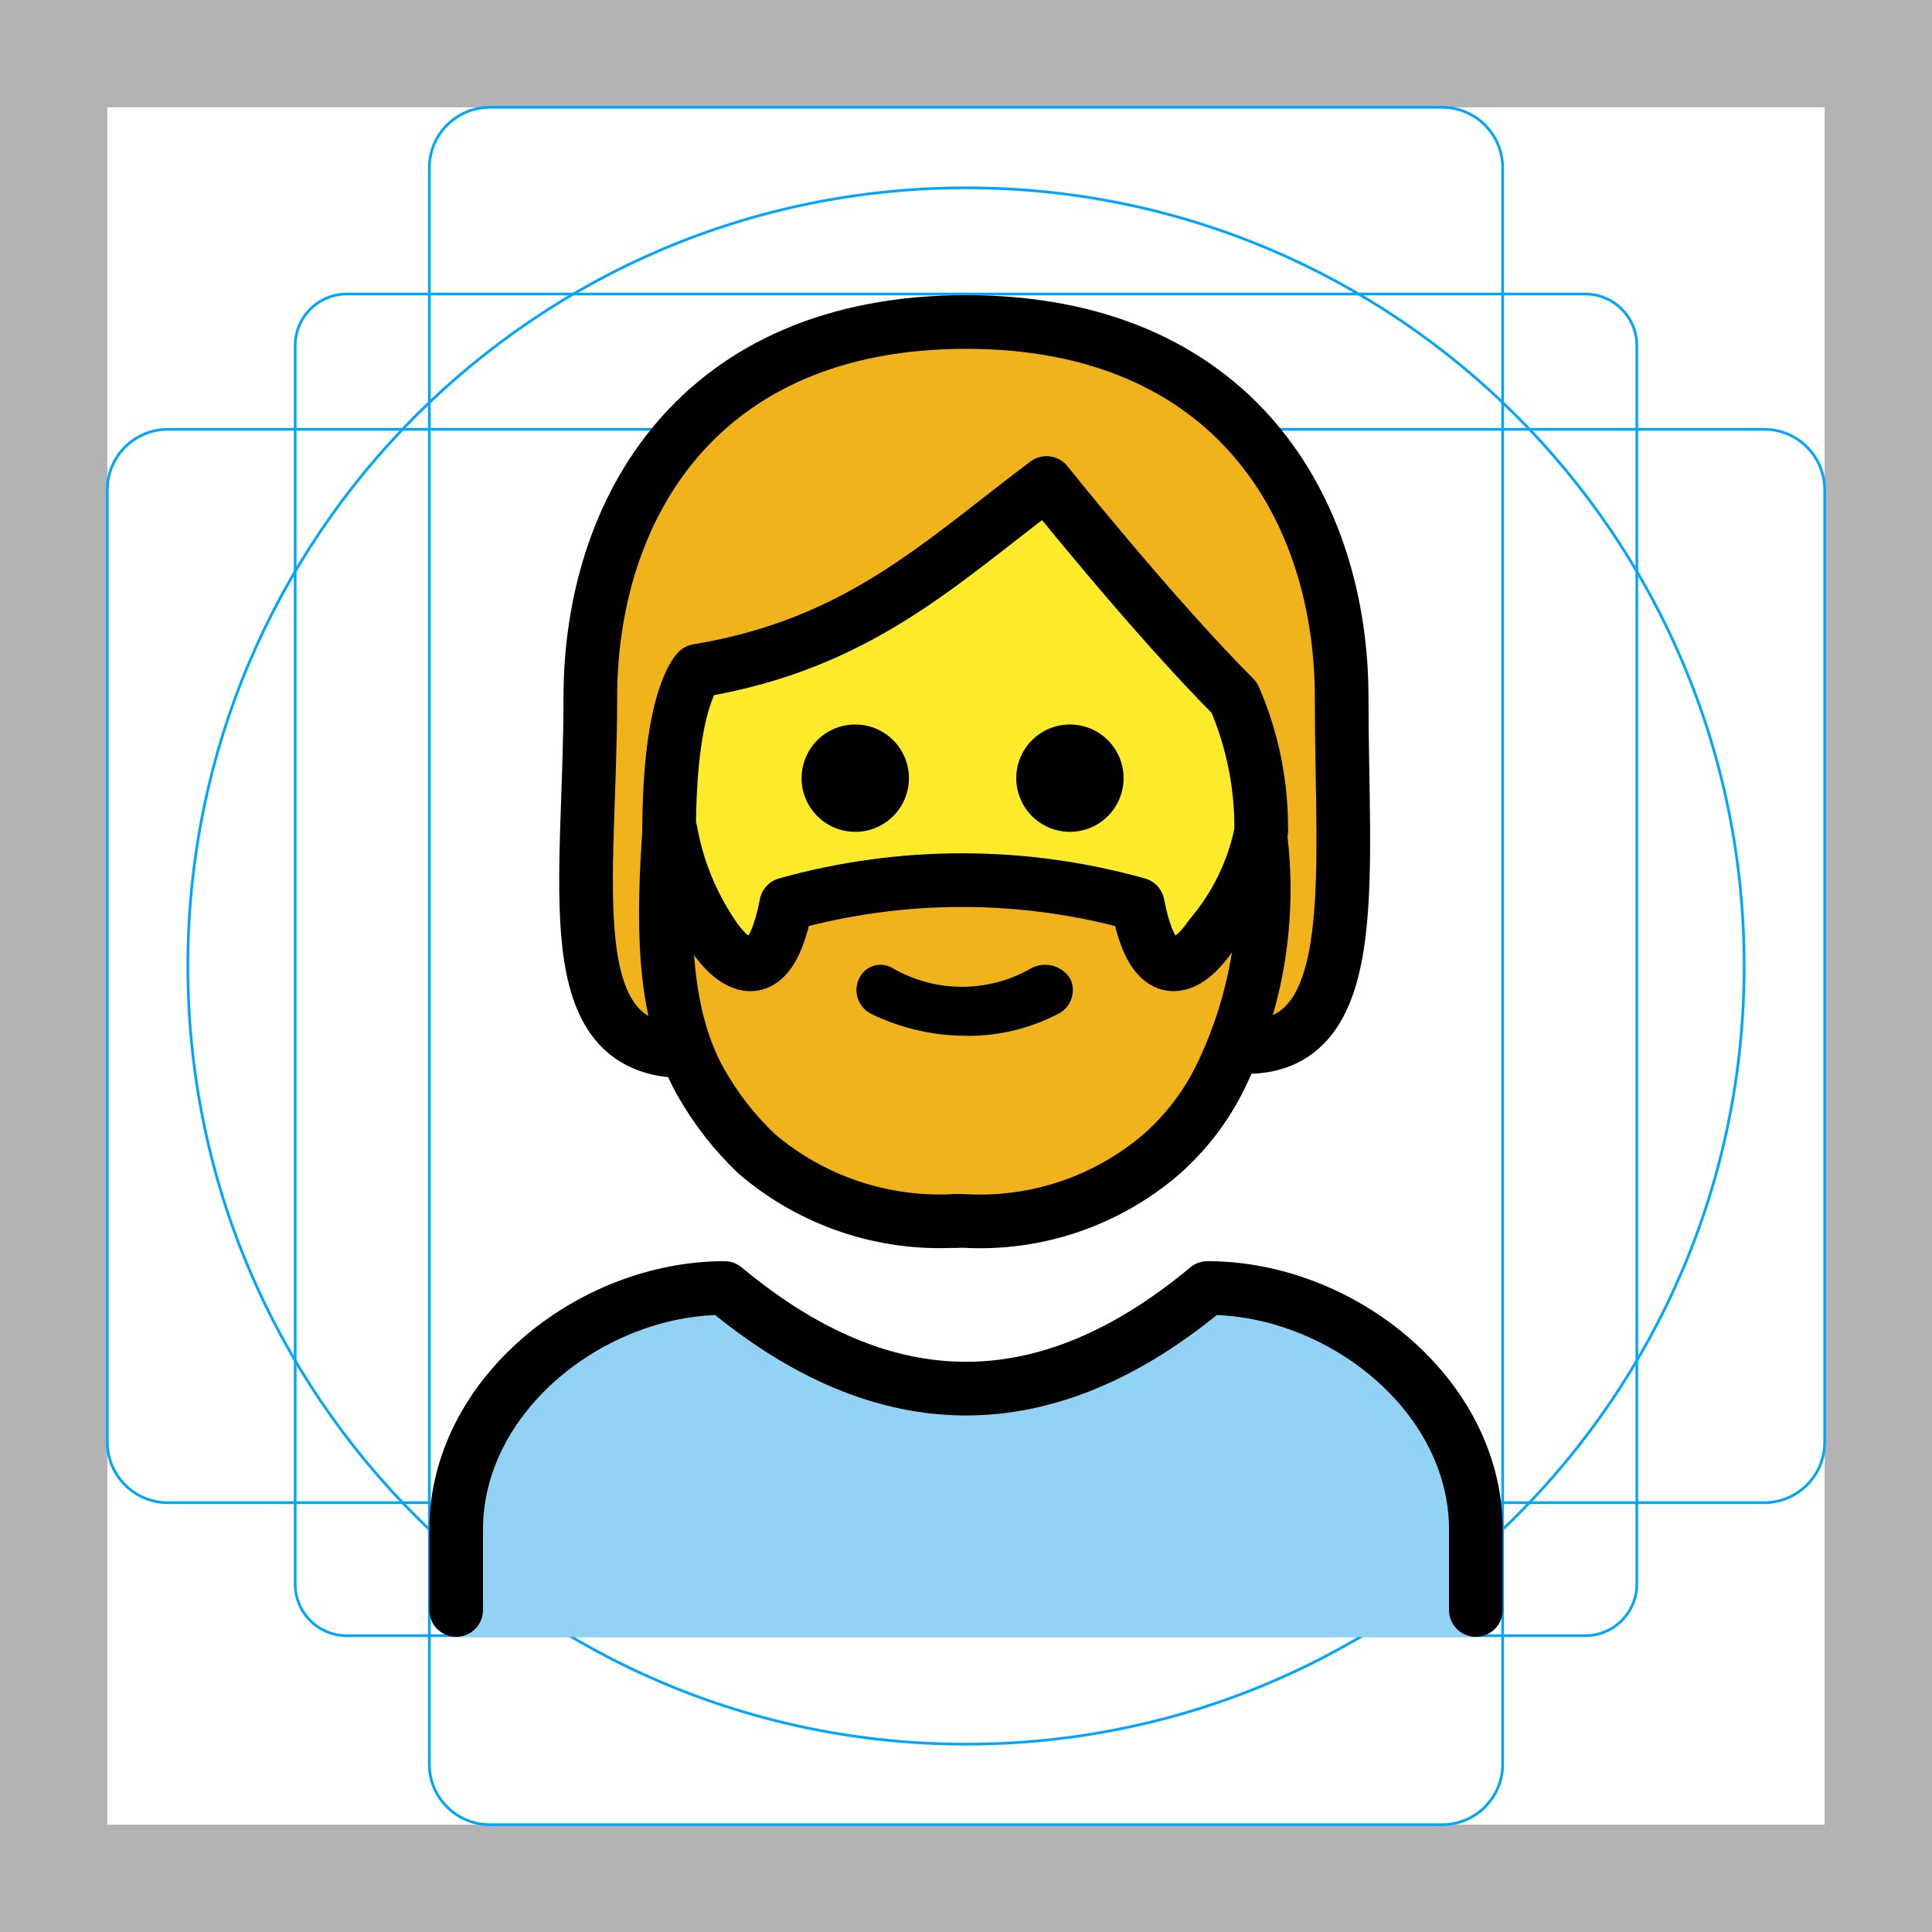
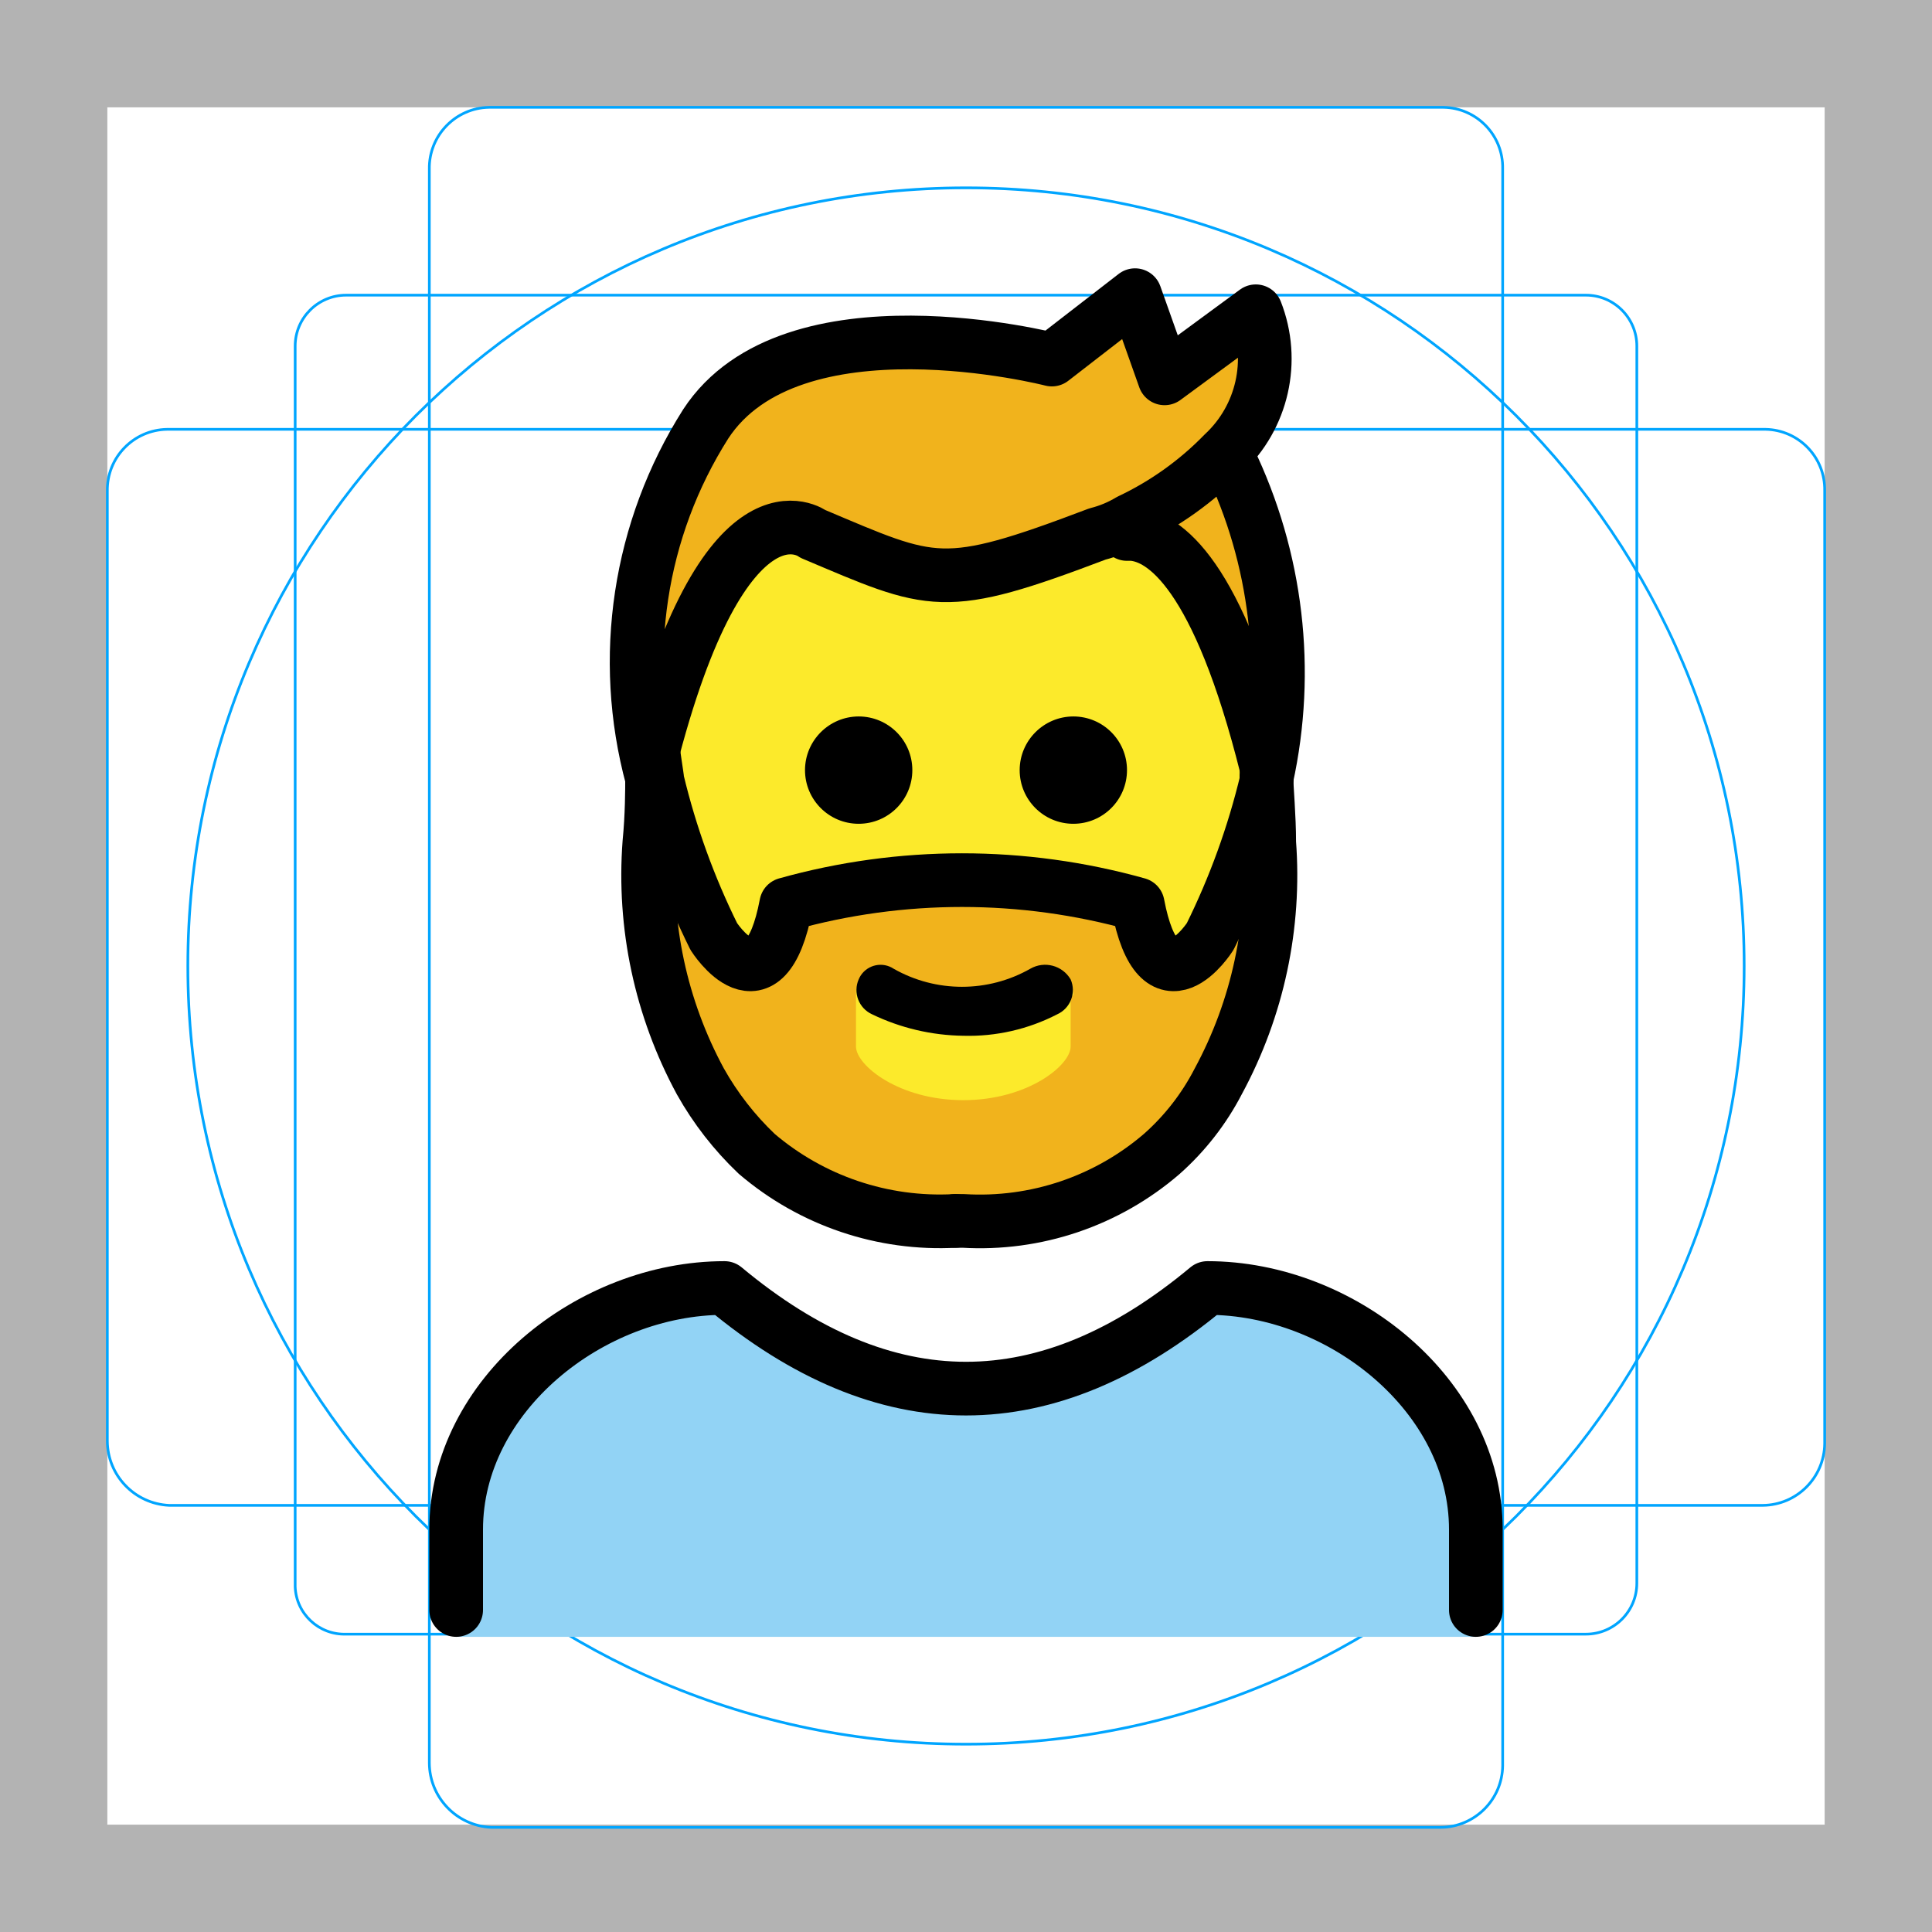
- <svg xmlns="http://www.w3.org/2000/svg" id="emoji" viewBox="0 0 72 72">
+ <svg xmlns="http://www.w3.org/2000/svg" id="emoji" viewBox="0 0 72 72" version="1.1">
  <g id="grid">
-     <path fill="#b3b3b3" d="M68,4V68H4V4H68m4-4H0V72H72Z" />
-     <path fill="none" stroke="#00a5ff" stroke-miterlimit="10" stroke-width="0.1" d="M12.923,10.958H59.077A1.923,1.923,0,0,1,61,12.881h0V59.035a1.923,1.923,0,0,1-1.923,1.923H12.923A1.923,1.923,0,0,1,11,59.035h0V12.881a1.923,1.923,0,0,1,1.923-1.923Z" />
-     <rect x="16" y="4" rx="2.254" width="40" height="64" fill="none" stroke="#00a5ff" stroke-miterlimit="10" stroke-width="0.1" />
-     <rect x="4" y="16" rx="2.254" width="64" height="40" fill="none" stroke="#00a5ff" stroke-miterlimit="10" stroke-width="0.1" />
-     <circle cx="36" cy="36" r="29" fill="none" stroke="#00a5ff" stroke-miterlimit="10" stroke-width="0.1" />
+     <path fill="#B3B3B3" d="M68,4v64H4V4H68 M72,0H0v72h72V0z" />
+     <path fill="none" stroke="#00A5FF" stroke-miterlimit="10" stroke-width="0.1" d="M12.9,11h46.2 c1.049-0.001,1.899,0.849,1.9,1.897c0,0.001,0,0.002,0,0.003l0,0V59c0.001,1.049-0.849,1.899-1.897,1.9 c-0.001,0-0.002,0-0.003,0H12.9c-1.014,0.035-1.865-0.758-1.9-1.772c-0.002-0.043-0.002-0.085,0-0.128l0,0V12.9 c-0.001-1.049,0.849-1.899,1.897-1.9C12.898,11,12.899,11,12.9,11z" />
+     <path fill="none" stroke="#00A5FF" stroke-miterlimit="10" stroke-width="0.1" d="M18.3,4h35.5 c1.238,0.023,2.223,1.046,2.2,2.284C56,6.289,56,6.295,56,6.3v59.5c-0.014,1.264-1.036,2.286-2.3,2.3H18.3 c-1.283-0.061-2.294-1.115-2.3-2.4V6.3c-0.021-1.25,0.976-2.279,2.225-2.3C18.25,4,18.275,4,18.3,4z" />
+     <path fill="none" stroke="#00A5FF" stroke-miterlimit="10" stroke-width="0.1" d="M68,18.3v35.5 c-0.014,1.264-1.036,2.286-2.3,2.3H6.3c-1.283-0.061-2.294-1.115-2.3-2.4V18.3c-0.021-1.25,0.976-2.279,2.225-2.3 c0.025-0,0.05-0,0.075,0h59.5c1.238,0.023,2.223,1.046,2.2,2.284C68,18.289,68,18.295,68,18.3z" />
+     <circle cx="36" cy="36" r="29" fill="none" stroke="#00A5FF" stroke-miterlimit="10" stroke-width="0.1" />
  </g>
  <g id="color">
-     <path fill="#92d3f5" d="M17,61V57c0-4.994,5.008-9,10-9q9,7.5,18,0c4.994,0,10,4.006,10,9v4" />
+     <g id="color-2">
+       <path fill="#92D3F5" d="M55,61v-4c0-5-5-9-10-9c-6,5-12,5-18,0c-5,0-10,4-10,9v4H55z" />
+     </g>
  </g>
  <g id="skin">
-     <path fill="#fcea2b" d="M24.936,31c0,9,4.936,14,11,14C41.873,45,47,40,47,31a12.137,12.137,0,0,0-1-5c-3-3-7-8-7-8-4,3-7,6-13,7C26,25,24.936,26,24.936,31Z" />
+     <path fill="#FCEA2B" d="M42.2,20c1.2,0.1,3.2,1.5,5,8.7v0.4c-0.48,2.006-1.185,3.951-2.1,5.8c0,0-1.9,3-2.7-1.2 c-4.284-1.2-8.816-1.2-13.1,0c-0.8,4.2-2.7,1.2-2.7,1.2c-0.915-1.849-1.619-3.794-2.1-5.8v-0.4 c2.8-11.1,6.2-8.6,6.2-8.6c4.4,1.9,4.8,2.2,10.6,0c0,0,0.5-0.2,1.2-0.5L42.2,20z" />
+     <rect x="30.6" y="35.2" width="11" height="7.6" fill="#FCEA2B" />
  </g>
  <g id="hair">
-     <path fill="#f1b31c" d="M50,26c0,6.94,0,12.9-3.9,12.99,1.15-3.04,1.22-7.26-.1-12.99-5.85-6.59-7.22-7.84-7.22-7.84s-5.74,6.08-12.94,7.07c-1.52,5.42-1.56,10.17-.26,13.74C22,38.56,22,32.75,22,26c0-7,4-14,14-14S50,19,50,26Z" />
-     <path fill="#f1b31c" d="M24.3,29a27.526,27.526,0,0,0,2.1,5.8s2,3,2.7-1.2a24.279,24.279,0,0,1,13.1,0c.8,4.2,2.7,1.2,2.7,1.2A27.526,27.526,0,0,0,47,29h0a10.898,10.898,0,0,1,.3,2.4,16.138,16.138,0,0,1-1.9,8.9A9.342,9.342,0,0,1,43.3,43a10.384,10.384,0,0,1-7.4,2.5h-.3A10.384,10.384,0,0,1,28.2,43a11.461,11.461,0,0,1-2.1-2.7,16.138,16.138,0,0,1-1.9-8.9c.1-1,.1-2,.1-2.4" />
+     <path fill="#F1B31C" d="M47.1,29v-0.4c-1.8-7.2-3.8-8.6-5-8.7v-0.3c-0.349,0.177-0.719,0.311-1.1,0.4c-5.8,2.2-6.1,1.9-10.6,0 c0,0-3.4-2.5-6.2,8.6V29c-1.214-4.486-0.489-9.275,2-13.2c3.2-4.9,12.9-2.4,12.9-2.4l3.1-2.4l1.1,3.1l3.6-2.4 c0.725,1.846,0.249,3.947-1.2,5.3l0,0l0.1,0.1C47.583,20.801,48.042,25.002,47.1,29z M45.4,40.3 c-0.528,1.022-1.24,1.937-2.1,2.7c-2.047,1.765-4.702,2.662-7.4,2.5h-0.3c-2.698,0.162-5.353-0.735-7.4-2.5 c-0.831-0.79-1.539-1.7-2.1-2.7c-1.474-2.723-2.134-5.812-1.9-8.9c0.1-1,0.1-2,0.1-2.4c0.48,2.006,1.185,3.951,2.1,5.8 c0,0,2,3,2.7-1.2c4.284-1.2,8.816-1.2,13.1,0c0.8,4.2,2.7,1.2,2.7,1.2c0.915-1.849,1.619-3.794,2.1-5.8 c0.189,0.786,0.289,1.591,0.3,2.4C47.534,34.487,46.874,37.577,45.4,40.3z M40,37.1c-0.001-0.552-0.448-0.999-1-1 l-3.1,1.5l-3-1.5c-0.521-0.031-0.969,0.365-1,0.886c-0.002,0.038-0.002,0.076,0,0.114V39c0,0.7,1.6,2,4,2s4-1.3,4-2v-1.9 H40z" />
  </g>
  <g id="line">
-     <path fill="none" stroke="#000" stroke-linecap="round" stroke-linejoin="round" stroke-width="2" d="M25.538,39.177C20.696,39.177,22,33,22,26s4-14,14-14,14,7,14,14,.873,13.43-4,13" />
-     <path fill="none" stroke="#000" stroke-linecap="round" stroke-linejoin="round" stroke-width="2" d="M17,60V57c0-4.994,5.008-9,10-9q9,7.5,18,0c4.994,0,10,4.006,10,9v3" />
-     <path d="M41.873,29a2,2,0,1,1-2-2,2,2,0,0,1,2,2" />
-     <path d="M33.873,29a2,2,0,1,1-2-2,2,2,0,0,1,2,2" />
-     <path fill="none" stroke="#000" stroke-linejoin="round" stroke-width="2" d="M47,31a12.137,12.137,0,0,0-1-5c-3-3-7-8-7-8-4,3-7,6-13,7,0,0-1.063,1-1.063,6" />
-     <path d="M39.9,36.5a.992.992,0,0,1-.5,1.3,7.19,7.19,0,0,1-3.5.8,8.075,8.075,0,0,1-3.4-.8.992.992,0,0,1-.5-1.3.882.882,0,0,1,1.3-.4,5.154,5.154,0,0,0,5.1,0A1.103,1.103,0,0,1,39.9,36.5Z" />
-     <path fill="none" stroke="#000" stroke-linecap="round" stroke-linejoin="round" stroke-width="2" d="M24.936,31c-.2,3.1-.337,6.6,1.163,9.3A11.461,11.461,0,0,0,28.2,43a10.513,10.513,0,0,0,7.4,2.5" />
-     <path fill="none" stroke="#000" stroke-linecap="round" stroke-linejoin="round" stroke-width="2" d="M47,31a8.629,8.629,0,0,1-1.9,3.9s-1.9,3-2.7-1.2a24.279,24.279,0,0,0-13.1,0c-.8,4.2-2.7,1.2-2.7,1.2A10.002,10.002,0,0,1,25,31" />
-     <path fill="none" stroke="#000" stroke-linecap="round" stroke-linejoin="round" stroke-width="2" d="M47,31.4a15.956,15.956,0,0,1-1.6,8.9A9.342,9.342,0,0,1,43.3,43a10.384,10.384,0,0,1-7.4,2.5h-.3" />
+     <g id="color-3">
+       <path fill="none" stroke="#000000" stroke-linecap="round" stroke-linejoin="round" stroke-width="2" d="M55,60v-3c0-5-5-9-10-9 c-6,5-12,5-18,0c-5,0-10,4-10,9v3" />
+     </g>
+     <path d="M40,26.7c1.105,0,2,0.895,2,2s-0.895,2-2,2s-2-0.895-2-2C38.003,27.597,38.897,26.703,40,26.7z" />
+     <path d="M39.9,36.5c0.216,0.497-0.006,1.076-0.5,1.3c-1.08,0.558-2.284,0.834-3.5,0.8 c-1.178-0.015-2.339-0.288-3.4-0.8c-0.494-0.224-0.717-0.803-0.5-1.3c0.186-0.45,0.703-0.664,1.153-0.478 c0.051,0.021,0.101,0.047,0.147,0.078c1.581,0.9,3.519,0.9,5.1,0C38.925,35.799,39.594,35.978,39.9,36.5z" />
+     <path d="M32,26.7c1.105,0,2,0.895,2,2s-0.895,2-2,2c-1.105,0-2-0.895-2-2C30.003,27.597,30.897,26.703,32,26.7z" />
+     <path fill="none" stroke="#000000" stroke-linecap="round" stroke-linejoin="round" stroke-width="2" d="M24.3,29 c0,0.4,0,1.4-0.1,2.4c-0.234,3.087,0.426,6.177,1.9,8.9c0.561,1,1.269,1.91,2.1,2.7c2.054,1.753,4.704,2.648,7.4,2.5" />
+     <path fill="none" stroke="#000000" stroke-linecap="round" stroke-linejoin="round" stroke-width="2" d="M47.2,28.7v0.4 c-0.48,2.006-1.185,3.951-2.1,5.8c0,0-1.9,3-2.7-1.2c-4.284-1.2-8.816-1.2-13.1,0c-0.8,4.2-2.7,1.2-2.7,1.2 c-0.915-1.849-1.619-3.794-2.1-5.8c0-0.1-0.2-1.3-0.2-1.5" />
+     <path fill="none" stroke="#000000" stroke-linecap="round" stroke-linejoin="round" stroke-width="2" d="M47.2,29 c0,0.4,0.1,1.4,0.1,2.4c0.234,3.087-0.426,6.177-1.9,8.9c-0.528,1.022-1.24,1.937-2.1,2.7 c-2.047,1.765-4.702,2.662-7.4,2.5h-0.3" />
+     <path fill="none" stroke="#000000" stroke-linecap="round" stroke-linejoin="round" stroke-width="2" d="M24.3,29 c-1.214-4.486-0.489-9.275,2-13.2c3.2-4.9,12.9-2.4,12.9-2.4l3.1-2.4l1.1,3.1l3.4-2.5c0.725,1.846,0.249,3.947-1.2,5.3 c-1.008,1.036-2.193,1.883-3.5,2.5c-0.373,0.224-0.778,0.393-1.2,0.5c-5.8,2.2-6.1,1.9-10.6,0c0,0-3.3-2.5-6.1,8.6" />
+     <path fill="none" stroke="#000000" stroke-linecap="round" stroke-linejoin="round" stroke-width="2" d="M42,19.9h0.2 c1.2,0.1,3.2,1.5,5,8.7" />
+     <path fill="none" stroke="#000000" stroke-linecap="round" stroke-linejoin="round" stroke-width="2" d="M45.8,17.1 c1.787,3.698,2.28,7.888,1.4,11.9" />
  </g>
</svg>
